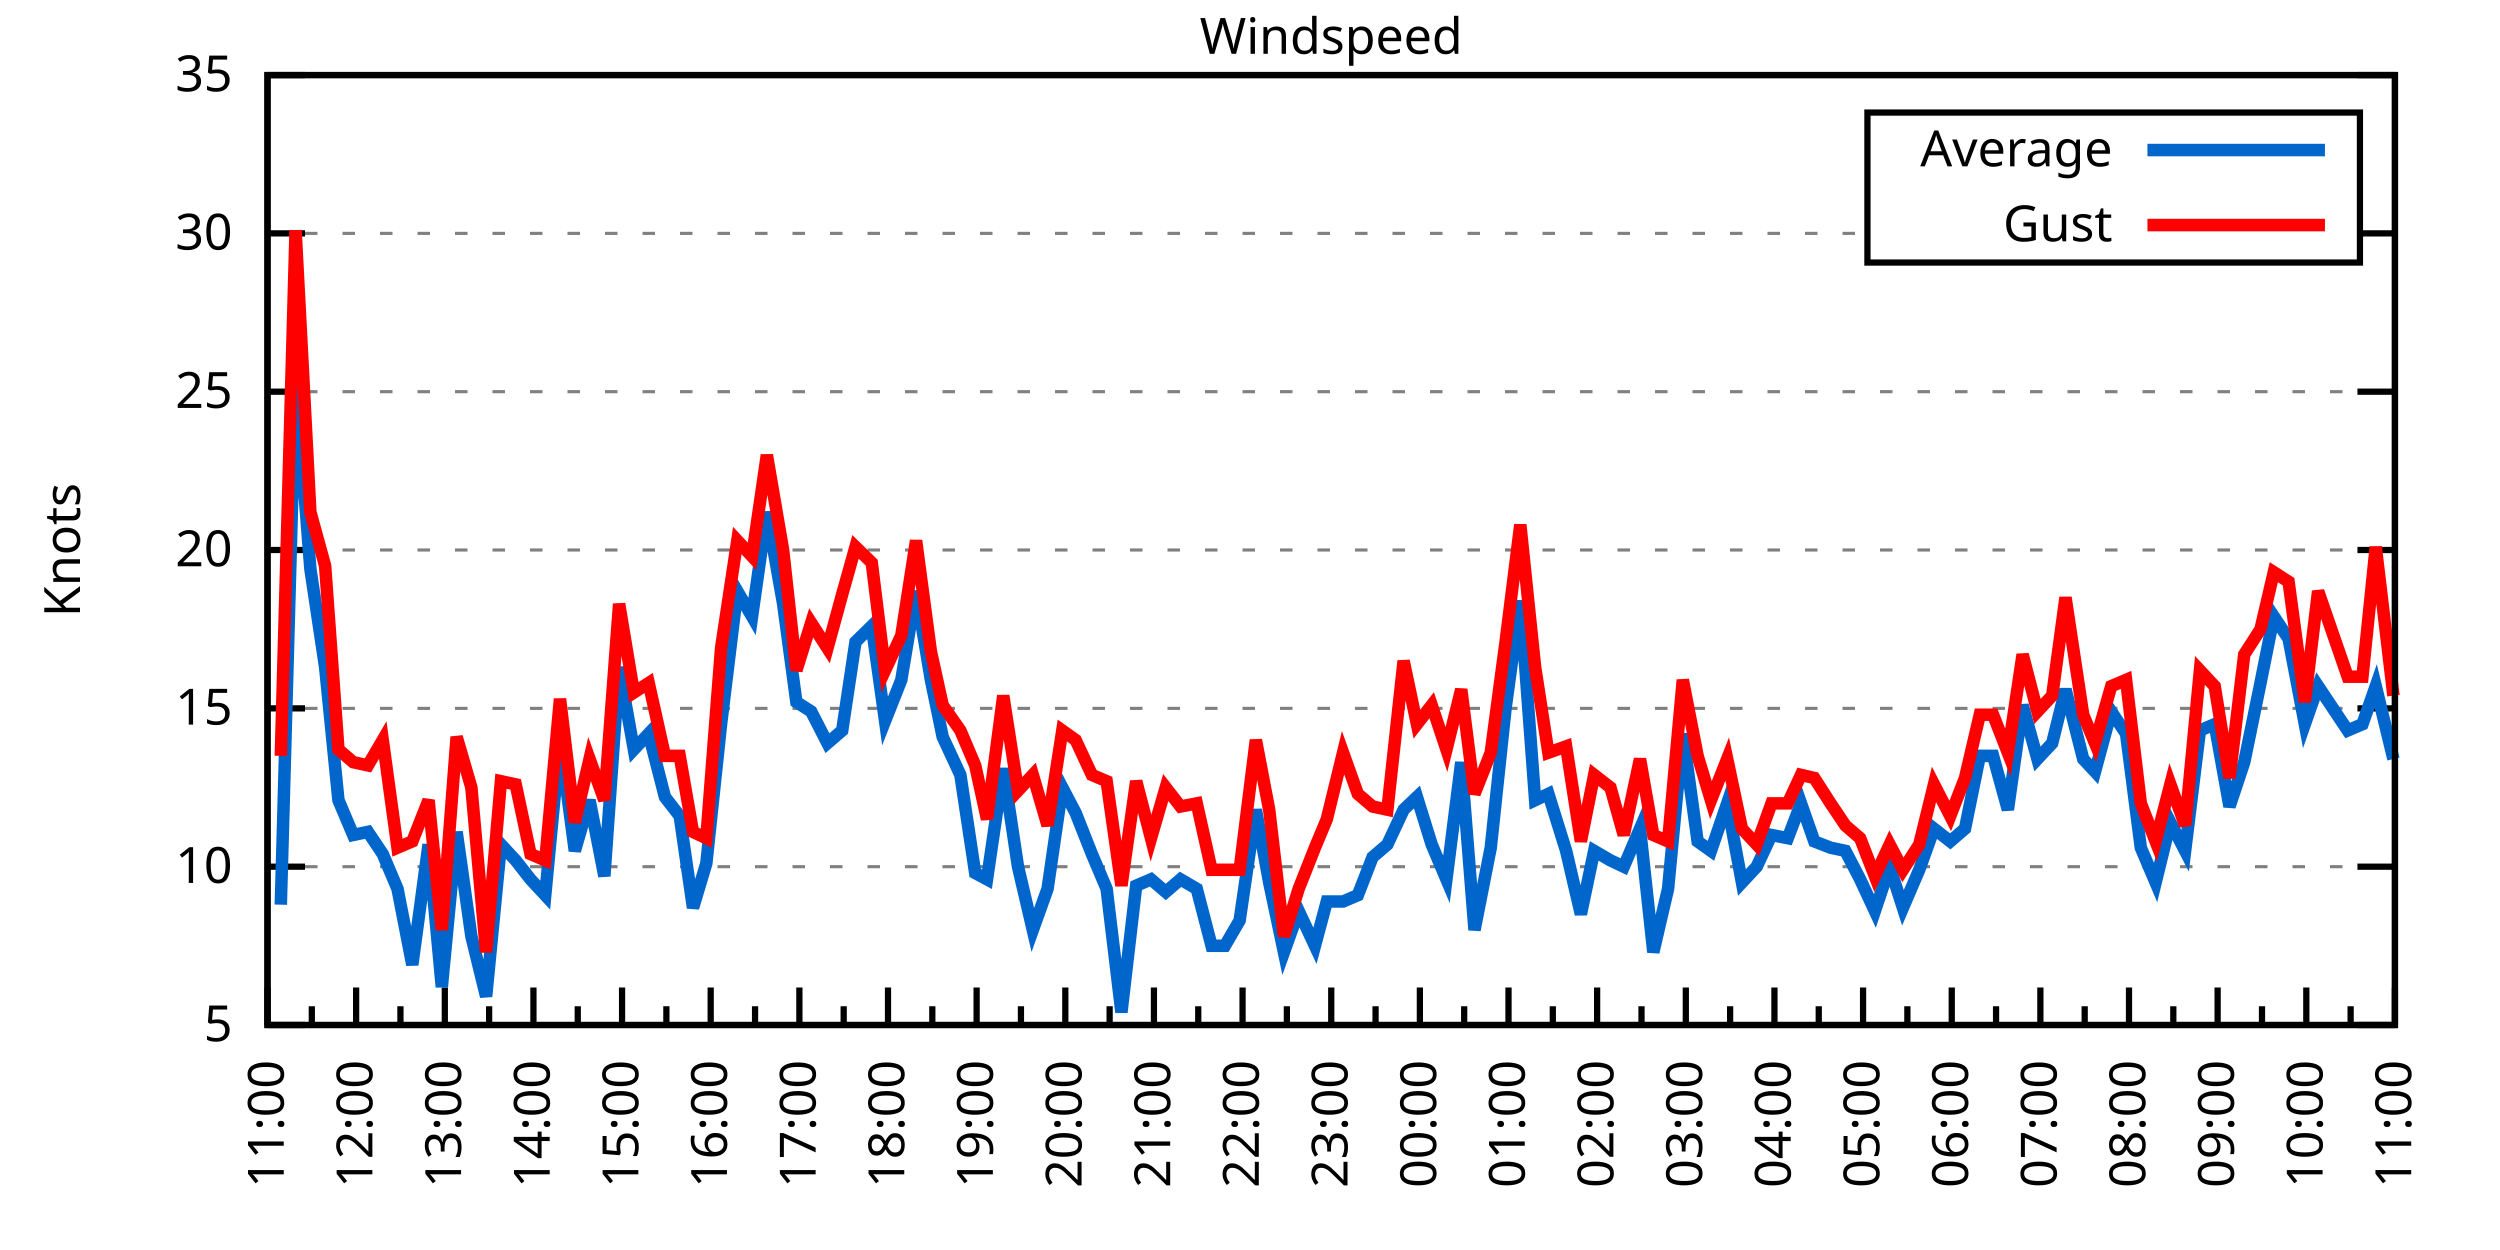
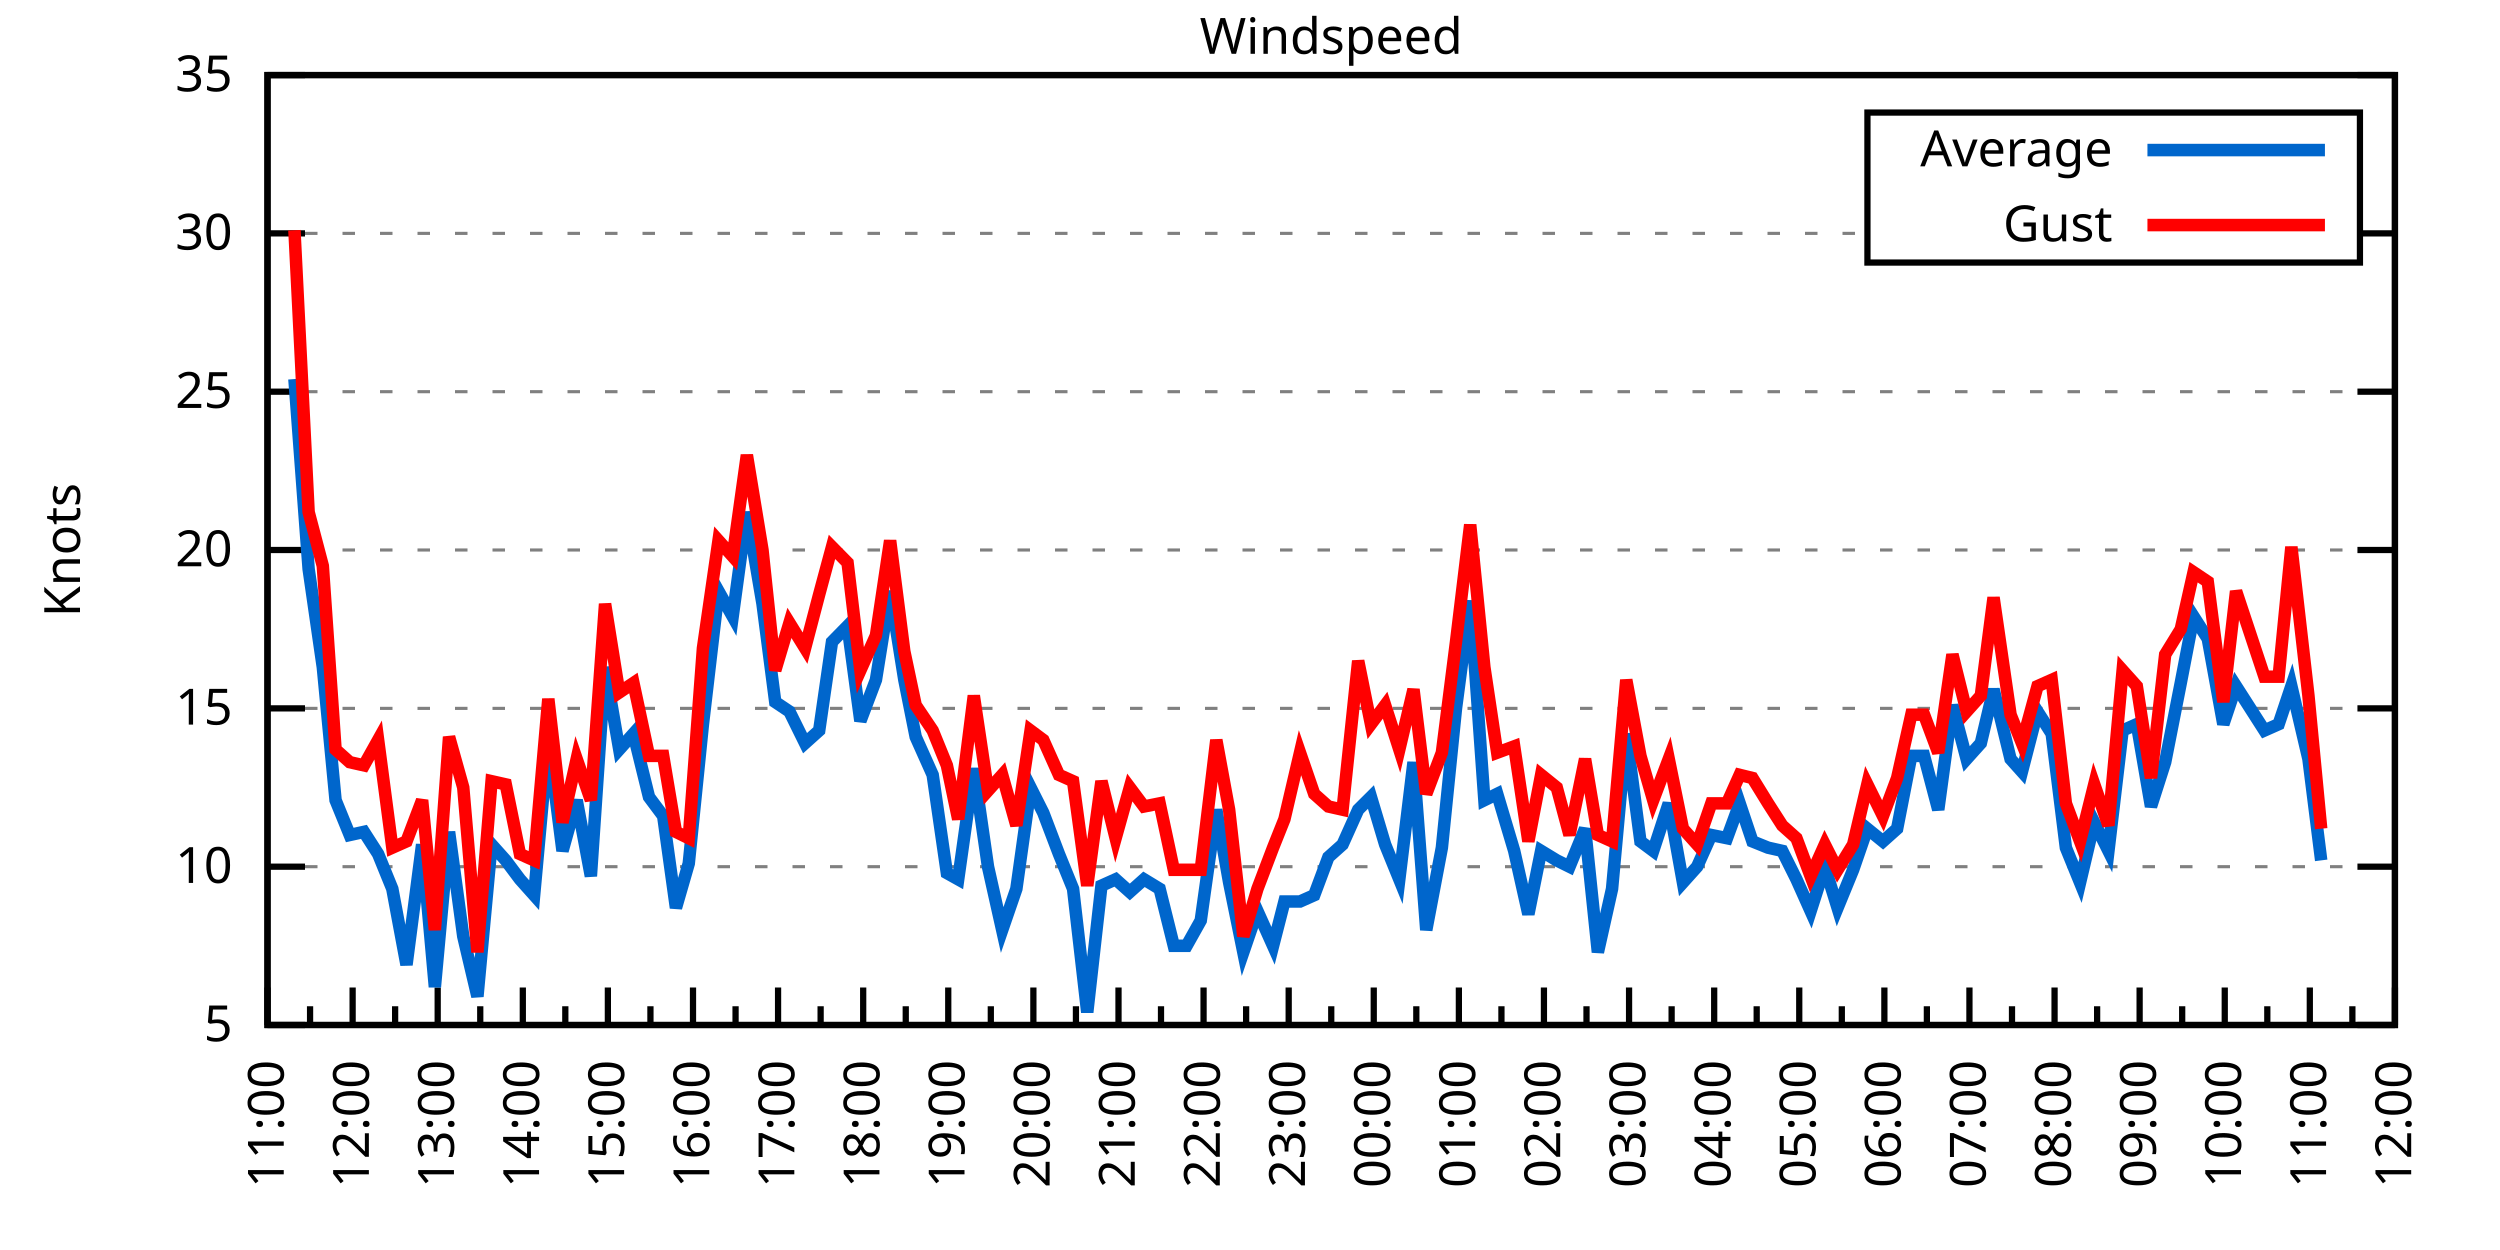
<svg xmlns="http://www.w3.org/2000/svg" xmlns:xlink="http://www.w3.org/1999/xlink" width="400" height="200" viewBox="0 0 400 200">
  <g id="gnuplot_canvas">
    <rect x="0" y="0" width="400" height="200" fill="none" />
    <defs>
      <circle id="gpDot" r="0.5" stroke-width="0.5" stroke="currentColor" />
      <path id="gpPt0" stroke-width="0.333" stroke="currentColor" d="M-1,0 h2 M0,-1 v2" />
      <path id="gpPt1" stroke-width="0.333" stroke="currentColor" d="M-1,-1 L1,1 M1,-1 L-1,1" />
      <path id="gpPt2" stroke-width="0.333" stroke="currentColor" d="M-1,0 L1,0 M0,-1 L0,1 M-1,-1 L1,1 M-1,1 L1,-1" />
      <rect id="gpPt3" stroke-width="0.333" stroke="currentColor" x="-1" y="-1" width="2" height="2" />
      <rect id="gpPt4" stroke-width="0.333" stroke="currentColor" fill="currentColor" x="-1" y="-1" width="2" height="2" />
      <circle id="gpPt5" stroke-width="0.333" stroke="currentColor" cx="0" cy="0" r="1" />
      <use xlink:href="#gpPt5" id="gpPt6" fill="currentColor" stroke="none" />
      <path id="gpPt7" stroke-width="0.333" stroke="currentColor" d="M0,-1.33 L-1.33,0.67 L1.33,0.67 z" />
      <use xlink:href="#gpPt7" id="gpPt8" fill="currentColor" stroke="none" />
      <use xlink:href="#gpPt7" id="gpPt9" stroke="currentColor" transform="rotate(180)" />
      <use xlink:href="#gpPt9" id="gpPt10" fill="currentColor" stroke="none" />
      <use xlink:href="#gpPt3" id="gpPt11" stroke="currentColor" transform="rotate(45)" />
      <use xlink:href="#gpPt11" id="gpPt12" fill="currentColor" stroke="none" />
      <path id="gpPt13" stroke-width="0.333" stroke="currentColor" d="M0,1.330 L1.265,0.411 L0.782,-1.067 L-0.782,-1.076 L-1.265,0.411 z" />
      <use xlink:href="#gpPt13" id="gpPt14" fill="currentColor" stroke="none" />
      <filter id="textbox" filterUnits="objectBoundingBox" x="0" y="0" height="1" width="1">
        <feFlood flood-color="white" flood-opacity="1" result="bgnd" />
        <feComposite in="SourceGraphic" in2="bgnd" operator="atop" />
      </filter>
      <filter id="greybox" filterUnits="objectBoundingBox" x="0" y="0" height="1" width="1">
        <feFlood flood-color="lightgrey" flood-opacity="1" result="grey" />
        <feComposite in="SourceGraphic" in2="grey" operator="atop" />
      </filter>
    </defs>
    <g fill="none" color="white" stroke="currentColor" stroke-width="1.00" stroke-linecap="butt" stroke-linejoin="miter">
</g>
    <g fill="none" color="black" stroke="currentColor" stroke-width="1.00" stroke-linecap="butt" stroke-linejoin="miter">
      <g stroke="none" shape-rendering="crispEdges">
        <polygon fill="rgb(255, 255, 255)" points="42.80,164.00 383.18,164.00 383.18,12.02 42.80,12.02 " />
      </g>
    </g>
    <g fill="none" color="black" stroke="currentColor" stroke-width="1.00" stroke-linecap="butt" stroke-linejoin="miter">
</g>
    <g fill="none" color="black" stroke="black" stroke-width="0.50" stroke-linecap="butt" stroke-linejoin="miter">
</g>
    <g fill="none" color="gray" stroke="currentColor" stroke-width="0.50" stroke-linecap="butt" stroke-linejoin="miter">
      <path stroke="gray" stroke-dasharray="2,4" class="gridline" d="M42.80,164.00 L383.19,164.00  " />
    </g>
    <g fill="none" color="gray" stroke="gray" stroke-width="1.00" stroke-linecap="butt" stroke-linejoin="miter">
</g>
    <g fill="none" color="black" stroke="currentColor" stroke-width="1.00" stroke-linecap="butt" stroke-linejoin="miter">
      <path stroke="black" d="M42.80,164.00 L48.80,164.00 M383.19,164.00 L377.19,164.00  " />
      <g transform="translate(37.20,166.60)" stroke="none" fill="black" font-family="Sans" font-size="8.00" text-anchor="end">
        <text>
          <tspan font-family="Sans"> 5</tspan>
        </text>
      </g>
    </g>
    <g fill="none" color="black" stroke="currentColor" stroke-width="1.00" stroke-linecap="butt" stroke-linejoin="miter">
</g>
    <g fill="none" color="black" stroke="black" stroke-width="0.50" stroke-linecap="butt" stroke-linejoin="miter">
</g>
    <g fill="none" color="gray" stroke="currentColor" stroke-width="0.50" stroke-linecap="butt" stroke-linejoin="miter">
      <path stroke="gray" stroke-dasharray="2,4" class="gridline" d="M42.80,138.67 L383.19,138.67  " />
    </g>
    <g fill="none" color="gray" stroke="gray" stroke-width="1.00" stroke-linecap="butt" stroke-linejoin="miter">
</g>
    <g fill="none" color="black" stroke="currentColor" stroke-width="1.00" stroke-linecap="butt" stroke-linejoin="miter">
      <path stroke="black" d="M42.80,138.67 L48.80,138.67 M383.19,138.67 L377.19,138.67  " />
      <g transform="translate(37.20,141.27)" stroke="none" fill="black" font-family="Sans" font-size="8.00" text-anchor="end">
        <text>
          <tspan font-family="Sans"> 10</tspan>
        </text>
      </g>
    </g>
    <g fill="none" color="black" stroke="currentColor" stroke-width="1.00" stroke-linecap="butt" stroke-linejoin="miter">
</g>
    <g fill="none" color="black" stroke="black" stroke-width="0.50" stroke-linecap="butt" stroke-linejoin="miter">
</g>
    <g fill="none" color="gray" stroke="currentColor" stroke-width="0.50" stroke-linecap="butt" stroke-linejoin="miter">
      <path stroke="gray" stroke-dasharray="2,4" class="gridline" d="M42.80,113.34 L383.19,113.34  " />
    </g>
    <g fill="none" color="gray" stroke="gray" stroke-width="1.00" stroke-linecap="butt" stroke-linejoin="miter">
</g>
    <g fill="none" color="black" stroke="currentColor" stroke-width="1.00" stroke-linecap="butt" stroke-linejoin="miter">
      <path stroke="black" d="M42.80,113.34 L48.80,113.34 M383.19,113.34 L377.19,113.34  " />
      <g transform="translate(37.20,115.94)" stroke="none" fill="black" font-family="Sans" font-size="8.00" text-anchor="end">
        <text>
          <tspan font-family="Sans"> 15</tspan>
        </text>
      </g>
    </g>
    <g fill="none" color="black" stroke="currentColor" stroke-width="1.00" stroke-linecap="butt" stroke-linejoin="miter">
</g>
    <g fill="none" color="black" stroke="black" stroke-width="0.50" stroke-linecap="butt" stroke-linejoin="miter">
</g>
    <g fill="none" color="gray" stroke="currentColor" stroke-width="0.50" stroke-linecap="butt" stroke-linejoin="miter">
      <path stroke="gray" stroke-dasharray="2,4" class="gridline" d="M42.80,88.00 L383.19,88.00  " />
    </g>
    <g fill="none" color="gray" stroke="gray" stroke-width="1.00" stroke-linecap="butt" stroke-linejoin="miter">
</g>
    <g fill="none" color="black" stroke="currentColor" stroke-width="1.00" stroke-linecap="butt" stroke-linejoin="miter">
      <path stroke="black" d="M42.80,88.00 L48.80,88.00 M383.19,88.00 L377.19,88.00  " />
      <g transform="translate(37.20,90.60)" stroke="none" fill="black" font-family="Sans" font-size="8.00" text-anchor="end">
        <text>
          <tspan font-family="Sans"> 20</tspan>
        </text>
      </g>
    </g>
    <g fill="none" color="black" stroke="currentColor" stroke-width="1.00" stroke-linecap="butt" stroke-linejoin="miter">
</g>
    <g fill="none" color="black" stroke="black" stroke-width="0.50" stroke-linecap="butt" stroke-linejoin="miter">
</g>
    <g fill="none" color="gray" stroke="currentColor" stroke-width="0.50" stroke-linecap="butt" stroke-linejoin="miter">
      <path stroke="gray" stroke-dasharray="2,4" class="gridline" d="M42.80,62.67 L383.19,62.67  " />
    </g>
    <g fill="none" color="gray" stroke="gray" stroke-width="1.00" stroke-linecap="butt" stroke-linejoin="miter">
</g>
    <g fill="none" color="black" stroke="currentColor" stroke-width="1.00" stroke-linecap="butt" stroke-linejoin="miter">
      <path stroke="black" d="M42.80,62.67 L48.80,62.67 M383.19,62.67 L377.19,62.67  " />
      <g transform="translate(37.20,65.27)" stroke="none" fill="black" font-family="Sans" font-size="8.00" text-anchor="end">
        <text>
          <tspan font-family="Sans"> 25</tspan>
        </text>
      </g>
    </g>
    <g fill="none" color="black" stroke="currentColor" stroke-width="1.00" stroke-linecap="butt" stroke-linejoin="miter">
</g>
    <g fill="none" color="black" stroke="black" stroke-width="0.50" stroke-linecap="butt" stroke-linejoin="miter">
</g>
    <g fill="none" color="gray" stroke="currentColor" stroke-width="0.50" stroke-linecap="butt" stroke-linejoin="miter">
      <path stroke="gray" stroke-dasharray="2,4" class="gridline" d="M42.80,37.34 L298.79,37.34 M377.59,37.34 L383.19,37.34  " />
    </g>
    <g fill="none" color="gray" stroke="gray" stroke-width="1.00" stroke-linecap="butt" stroke-linejoin="miter">
</g>
    <g fill="none" color="black" stroke="currentColor" stroke-width="1.00" stroke-linecap="butt" stroke-linejoin="miter">
      <path stroke="black" d="M42.80,37.34 L48.80,37.34 M383.19,37.34 L377.19,37.34  " />
      <g transform="translate(37.20,39.94)" stroke="none" fill="black" font-family="Sans" font-size="8.00" text-anchor="end">
        <text>
          <tspan font-family="Sans"> 30</tspan>
        </text>
      </g>
    </g>
    <g fill="none" color="black" stroke="currentColor" stroke-width="1.00" stroke-linecap="butt" stroke-linejoin="miter">
</g>
    <g fill="none" color="black" stroke="black" stroke-width="0.50" stroke-linecap="butt" stroke-linejoin="miter">
</g>
    <g fill="none" color="gray" stroke="currentColor" stroke-width="0.50" stroke-linecap="butt" stroke-linejoin="miter">
      <path stroke="gray" stroke-dasharray="2,4" class="gridline" d="M42.80,12.01 L383.19,12.01  " />
    </g>
    <g fill="none" color="gray" stroke="gray" stroke-width="1.00" stroke-linecap="butt" stroke-linejoin="miter">
</g>
    <g fill="none" color="black" stroke="currentColor" stroke-width="1.00" stroke-linecap="butt" stroke-linejoin="miter">
      <path stroke="black" d="M42.80,12.01 L48.80,12.01 M383.19,12.01 L377.19,12.01  " />
      <g transform="translate(37.20,14.61)" stroke="none" fill="black" font-family="Sans" font-size="8.00" text-anchor="end">
        <text>
          <tspan font-family="Sans"> 35</tspan>
        </text>
      </g>
    </g>
    <g fill="none" color="black" stroke="currentColor" stroke-width="1.00" stroke-linecap="butt" stroke-linejoin="miter">
      <path stroke="black" d="M42.80,164.00 L42.80,158.00  " />
      <g transform="translate(45.40,169.60) rotate(270)" stroke="none" fill="black" font-family="Sans" font-size="8.00" text-anchor="end">
        <text>
          <tspan font-family="Sans">11:00</tspan>
        </text>
      </g>
    </g>
    <g fill="none" color="black" stroke="currentColor" stroke-width="1.00" stroke-linecap="butt" stroke-linejoin="miter">
-       <path stroke="black" d="M49.89,164.00 L49.89,161.00 M56.98,164.00 L56.98,158.00  " />
-       <g transform="translate(59.58,169.60) rotate(270)" stroke="none" fill="black" font-family="Sans" font-size="8.00" text-anchor="end">
+       <path stroke="black" d="M49.61,164.00 L49.61,161.00 M56.42,164.00 L56.42,158.00  " />
+       <g transform="translate(59.02,169.60) rotate(270)" stroke="none" fill="black" font-family="Sans" font-size="8.00" text-anchor="end">
        <text>
          <tspan font-family="Sans">12:00</tspan>
        </text>
      </g>
    </g>
    <g fill="none" color="black" stroke="currentColor" stroke-width="1.00" stroke-linecap="butt" stroke-linejoin="miter">
-       <path stroke="black" d="M64.07,164.00 L64.07,161.00 M71.17,164.00 L71.17,158.00  " />
-       <g transform="translate(73.77,169.60) rotate(270)" stroke="none" fill="black" font-family="Sans" font-size="8.00" text-anchor="end">
+       <path stroke="black" d="M63.22,164.00 L63.22,161.00 M70.03,164.00 L70.03,158.00  " />
+       <g transform="translate(72.63,169.60) rotate(270)" stroke="none" fill="black" font-family="Sans" font-size="8.00" text-anchor="end">
        <text>
          <tspan font-family="Sans">13:00</tspan>
        </text>
      </g>
    </g>
    <g fill="none" color="black" stroke="currentColor" stroke-width="1.00" stroke-linecap="butt" stroke-linejoin="miter">
-       <path stroke="black" d="M78.26,164.00 L78.26,161.00 M85.35,164.00 L85.35,158.00  " />
-       <g transform="translate(87.95,169.60) rotate(270)" stroke="none" fill="black" font-family="Sans" font-size="8.00" text-anchor="end">
+       <path stroke="black" d="M76.84,164.00 L76.84,161.00 M83.65,164.00 L83.65,158.00  " />
+       <g transform="translate(86.25,169.60) rotate(270)" stroke="none" fill="black" font-family="Sans" font-size="8.00" text-anchor="end">
        <text>
          <tspan font-family="Sans">14:00</tspan>
        </text>
      </g>
    </g>
    <g fill="none" color="black" stroke="currentColor" stroke-width="1.00" stroke-linecap="butt" stroke-linejoin="miter">
-       <path stroke="black" d="M92.44,164.00 L92.44,161.00 M99.53,164.00 L99.53,158.00  " />
-       <g transform="translate(102.13,169.60) rotate(270)" stroke="none" fill="black" font-family="Sans" font-size="8.00" text-anchor="end">
+       <path stroke="black" d="M90.45,164.00 L90.45,161.00 M97.26,164.00 L97.26,158.00  " />
+       <g transform="translate(99.86,169.60) rotate(270)" stroke="none" fill="black" font-family="Sans" font-size="8.00" text-anchor="end">
        <text>
          <tspan font-family="Sans">15:00</tspan>
        </text>
      </g>
    </g>
    <g fill="none" color="black" stroke="currentColor" stroke-width="1.00" stroke-linecap="butt" stroke-linejoin="miter">
-       <path stroke="black" d="M106.62,164.00 L106.62,161.00 M113.71,164.00 L113.71,158.00  " />
-       <g transform="translate(116.31,169.60) rotate(270)" stroke="none" fill="black" font-family="Sans" font-size="8.00" text-anchor="end">
+       <path stroke="black" d="M104.07,164.00 L104.07,161.00 M110.88,164.00 L110.88,158.00  " />
+       <g transform="translate(113.48,169.60) rotate(270)" stroke="none" fill="black" font-family="Sans" font-size="8.00" text-anchor="end">
        <text>
          <tspan font-family="Sans">16:00</tspan>
        </text>
      </g>
    </g>
    <g fill="none" color="black" stroke="currentColor" stroke-width="1.00" stroke-linecap="butt" stroke-linejoin="miter">
-       <path stroke="black" d="M120.81,164.00 L120.81,161.00 M127.90,164.00 L127.90,158.00  " />
-       <g transform="translate(130.50,169.60) rotate(270)" stroke="none" fill="black" font-family="Sans" font-size="8.00" text-anchor="end">
+       <path stroke="black" d="M117.69,164.00 L117.69,161.00 M124.49,164.00 L124.49,158.00  " />
+       <g transform="translate(127.09,169.60) rotate(270)" stroke="none" fill="black" font-family="Sans" font-size="8.00" text-anchor="end">
        <text>
          <tspan font-family="Sans">17:00</tspan>
        </text>
      </g>
    </g>
    <g fill="none" color="black" stroke="currentColor" stroke-width="1.00" stroke-linecap="butt" stroke-linejoin="miter">
-       <path stroke="black" d="M134.99,164.00 L134.99,161.00 M142.08,164.00 L142.08,158.00  " />
-       <g transform="translate(144.68,169.60) rotate(270)" stroke="none" fill="black" font-family="Sans" font-size="8.00" text-anchor="end">
+       <path stroke="black" d="M131.30,164.00 L131.30,161.00 M138.11,164.00 L138.11,158.00  " />
+       <g transform="translate(140.71,169.60) rotate(270)" stroke="none" fill="black" font-family="Sans" font-size="8.00" text-anchor="end">
        <text>
          <tspan font-family="Sans">18:00</tspan>
        </text>
      </g>
    </g>
    <g fill="none" color="black" stroke="currentColor" stroke-width="1.00" stroke-linecap="butt" stroke-linejoin="miter">
-       <path stroke="black" d="M149.17,164.00 L149.17,161.00 M156.26,164.00 L156.26,158.00  " />
-       <g transform="translate(158.86,169.60) rotate(270)" stroke="none" fill="black" font-family="Sans" font-size="8.00" text-anchor="end">
+       <path stroke="black" d="M144.92,164.00 L144.92,161.00 M151.72,164.00 L151.72,158.00  " />
+       <g transform="translate(154.32,169.60) rotate(270)" stroke="none" fill="black" font-family="Sans" font-size="8.00" text-anchor="end">
        <text>
          <tspan font-family="Sans">19:00</tspan>
        </text>
      </g>
    </g>
    <g fill="none" color="black" stroke="currentColor" stroke-width="1.00" stroke-linecap="butt" stroke-linejoin="miter">
-       <path stroke="black" d="M163.35,164.00 L163.35,161.00 M170.45,164.00 L170.45,158.00  " />
-       <g transform="translate(173.05,169.60) rotate(270)" stroke="none" fill="black" font-family="Sans" font-size="8.00" text-anchor="end">
+       <path stroke="black" d="M158.53,164.00 L158.53,161.00 M165.34,164.00 L165.34,158.00  " />
+       <g transform="translate(167.94,169.60) rotate(270)" stroke="none" fill="black" font-family="Sans" font-size="8.00" text-anchor="end">
        <text>
          <tspan font-family="Sans">20:00</tspan>
        </text>
      </g>
    </g>
    <g fill="none" color="black" stroke="currentColor" stroke-width="1.00" stroke-linecap="butt" stroke-linejoin="miter">
-       <path stroke="black" d="M177.54,164.00 L177.54,161.00 M184.63,164.00 L184.63,158.00  " />
-       <g transform="translate(187.23,169.60) rotate(270)" stroke="none" fill="black" font-family="Sans" font-size="8.00" text-anchor="end">
+       <path stroke="black" d="M172.15,164.00 L172.15,161.00 M178.96,164.00 L178.96,158.00  " />
+       <g transform="translate(181.56,169.60) rotate(270)" stroke="none" fill="black" font-family="Sans" font-size="8.00" text-anchor="end">
        <text>
          <tspan font-family="Sans">21:00</tspan>
        </text>
      </g>
    </g>
    <g fill="none" color="black" stroke="currentColor" stroke-width="1.00" stroke-linecap="butt" stroke-linejoin="miter">
-       <path stroke="black" d="M191.72,164.00 L191.72,161.00 M198.81,164.00 L198.81,158.00  " />
-       <g transform="translate(201.41,169.60) rotate(270)" stroke="none" fill="black" font-family="Sans" font-size="8.00" text-anchor="end">
+       <path stroke="black" d="M185.76,164.00 L185.76,161.00 M192.57,164.00 L192.57,158.00  " />
+       <g transform="translate(195.17,169.60) rotate(270)" stroke="none" fill="black" font-family="Sans" font-size="8.00" text-anchor="end">
        <text>
          <tspan font-family="Sans">22:00</tspan>
        </text>
      </g>
    </g>
    <g fill="none" color="black" stroke="currentColor" stroke-width="1.00" stroke-linecap="butt" stroke-linejoin="miter">
-       <path stroke="black" d="M205.90,164.00 L205.90,161.00 M213.00,164.00 L213.00,158.00  " />
-       <g transform="translate(215.60,169.60) rotate(270)" stroke="none" fill="black" font-family="Sans" font-size="8.00" text-anchor="end">
+       <path stroke="black" d="M199.38,164.00 L199.38,161.00 M206.19,164.00 L206.19,158.00  " />
+       <g transform="translate(208.79,169.60) rotate(270)" stroke="none" fill="black" font-family="Sans" font-size="8.00" text-anchor="end">
        <text>
          <tspan font-family="Sans">23:00</tspan>
        </text>
      </g>
    </g>
    <g fill="none" color="black" stroke="currentColor" stroke-width="1.00" stroke-linecap="butt" stroke-linejoin="miter">
-       <path stroke="black" d="M220.09,164.00 L220.09,161.00 M227.18,164.00 L227.18,158.00  " />
-       <g transform="translate(229.78,169.60) rotate(270)" stroke="none" fill="black" font-family="Sans" font-size="8.00" text-anchor="end">
+       <path stroke="black" d="M213.00,164.00 L213.00,161.00 M219.80,164.00 L219.80,158.00  " />
+       <g transform="translate(222.40,169.60) rotate(270)" stroke="none" fill="black" font-family="Sans" font-size="8.00" text-anchor="end">
        <text>
          <tspan font-family="Sans">00:00</tspan>
        </text>
      </g>
    </g>
    <g fill="none" color="black" stroke="currentColor" stroke-width="1.00" stroke-linecap="butt" stroke-linejoin="miter">
-       <path stroke="black" d="M234.27,164.00 L234.27,161.00 M241.36,164.00 L241.36,158.00  " />
-       <g transform="translate(243.96,169.60) rotate(270)" stroke="none" fill="black" font-family="Sans" font-size="8.00" text-anchor="end">
+       <path stroke="black" d="M226.61,164.00 L226.61,161.00 M233.42,164.00 L233.42,158.00  " />
+       <g transform="translate(236.02,169.60) rotate(270)" stroke="none" fill="black" font-family="Sans" font-size="8.00" text-anchor="end">
        <text>
          <tspan font-family="Sans">01:00</tspan>
        </text>
      </g>
    </g>
    <g fill="none" color="black" stroke="currentColor" stroke-width="1.00" stroke-linecap="butt" stroke-linejoin="miter">
-       <path stroke="black" d="M248.45,164.00 L248.45,161.00 M255.54,164.00 L255.54,158.00  " />
-       <g transform="translate(258.14,169.60) rotate(270)" stroke="none" fill="black" font-family="Sans" font-size="8.00" text-anchor="end">
+       <path stroke="black" d="M240.23,164.00 L240.23,161.00 M247.03,164.00 L247.03,158.00  " />
+       <g transform="translate(249.63,169.60) rotate(270)" stroke="none" fill="black" font-family="Sans" font-size="8.00" text-anchor="end">
        <text>
          <tspan font-family="Sans">02:00</tspan>
        </text>
      </g>
    </g>
    <g fill="none" color="black" stroke="currentColor" stroke-width="1.00" stroke-linecap="butt" stroke-linejoin="miter">
-       <path stroke="black" d="M262.64,164.00 L262.64,161.00 M269.73,164.00 L269.73,158.00  " />
-       <g transform="translate(272.33,169.60) rotate(270)" stroke="none" fill="black" font-family="Sans" font-size="8.00" text-anchor="end">
+       <path stroke="black" d="M253.84,164.00 L253.84,161.00 M260.65,164.00 L260.65,158.00  " />
+       <g transform="translate(263.25,169.60) rotate(270)" stroke="none" fill="black" font-family="Sans" font-size="8.00" text-anchor="end">
        <text>
          <tspan font-family="Sans">03:00</tspan>
        </text>
      </g>
    </g>
    <g fill="none" color="black" stroke="currentColor" stroke-width="1.00" stroke-linecap="butt" stroke-linejoin="miter">
-       <path stroke="black" d="M276.82,164.00 L276.82,161.00 M283.91,164.00 L283.91,158.00  " />
-       <g transform="translate(286.51,169.60) rotate(270)" stroke="none" fill="black" font-family="Sans" font-size="8.00" text-anchor="end">
+       <path stroke="black" d="M267.46,164.00 L267.46,161.00 M274.27,164.00 L274.27,158.00  " />
+       <g transform="translate(276.87,169.60) rotate(270)" stroke="none" fill="black" font-family="Sans" font-size="8.00" text-anchor="end">
        <text>
          <tspan font-family="Sans">04:00</tspan>
        </text>
      </g>
    </g>
    <g fill="none" color="black" stroke="currentColor" stroke-width="1.00" stroke-linecap="butt" stroke-linejoin="miter">
-       <path stroke="black" d="M291.00,164.00 L291.00,161.00 M298.09,164.00 L298.09,158.00  " />
-       <g transform="translate(300.69,169.60) rotate(270)" stroke="none" fill="black" font-family="Sans" font-size="8.00" text-anchor="end">
+       <path stroke="black" d="M281.07,164.00 L281.07,161.00 M287.88,164.00 L287.88,158.00  " />
+       <g transform="translate(290.48,169.60) rotate(270)" stroke="none" fill="black" font-family="Sans" font-size="8.00" text-anchor="end">
        <text>
          <tspan font-family="Sans">05:00</tspan>
        </text>
      </g>
    </g>
    <g fill="none" color="black" stroke="currentColor" stroke-width="1.00" stroke-linecap="butt" stroke-linejoin="miter">
-       <path stroke="black" d="M305.18,164.00 L305.18,161.00 M312.28,164.00 L312.28,158.00  " />
-       <g transform="translate(314.88,169.60) rotate(270)" stroke="none" fill="black" font-family="Sans" font-size="8.00" text-anchor="end">
+       <path stroke="black" d="M294.69,164.00 L294.69,161.00 M301.50,164.00 L301.50,158.00  " />
+       <g transform="translate(304.10,169.60) rotate(270)" stroke="none" fill="black" font-family="Sans" font-size="8.00" text-anchor="end">
        <text>
          <tspan font-family="Sans">06:00</tspan>
        </text>
      </g>
    </g>
    <g fill="none" color="black" stroke="currentColor" stroke-width="1.00" stroke-linecap="butt" stroke-linejoin="miter">
-       <path stroke="black" d="M319.37,164.00 L319.37,161.00 M326.46,164.00 L326.46,158.00  " />
-       <g transform="translate(329.06,169.60) rotate(270)" stroke="none" fill="black" font-family="Sans" font-size="8.00" text-anchor="end">
+       <path stroke="black" d="M308.30,164.00 L308.30,161.00 M315.11,164.00 L315.11,158.00  " />
+       <g transform="translate(317.71,169.60) rotate(270)" stroke="none" fill="black" font-family="Sans" font-size="8.00" text-anchor="end">
        <text>
          <tspan font-family="Sans">07:00</tspan>
        </text>
      </g>
    </g>
    <g fill="none" color="black" stroke="currentColor" stroke-width="1.00" stroke-linecap="butt" stroke-linejoin="miter">
-       <path stroke="black" d="M333.55,164.00 L333.55,161.00 M340.64,164.00 L340.64,158.00  " />
-       <g transform="translate(343.24,169.60) rotate(270)" stroke="none" fill="black" font-family="Sans" font-size="8.00" text-anchor="end">
+       <path stroke="black" d="M321.92,164.00 L321.92,161.00 M328.73,164.00 L328.73,158.00  " />
+       <g transform="translate(331.33,169.60) rotate(270)" stroke="none" fill="black" font-family="Sans" font-size="8.00" text-anchor="end">
        <text>
          <tspan font-family="Sans">08:00</tspan>
        </text>
      </g>
    </g>
    <g fill="none" color="black" stroke="currentColor" stroke-width="1.00" stroke-linecap="butt" stroke-linejoin="miter">
-       <path stroke="black" d="M347.73,164.00 L347.73,161.00 M354.82,164.00 L354.82,158.00  " />
-       <g transform="translate(357.42,169.60) rotate(270)" stroke="none" fill="black" font-family="Sans" font-size="8.00" text-anchor="end">
+       <path stroke="black" d="M335.54,164.00 L335.54,161.00 M342.34,164.00 L342.34,158.00  " />
+       <g transform="translate(344.94,169.60) rotate(270)" stroke="none" fill="black" font-family="Sans" font-size="8.00" text-anchor="end">
        <text>
          <tspan font-family="Sans">09:00</tspan>
        </text>
      </g>
    </g>
    <g fill="none" color="black" stroke="currentColor" stroke-width="1.00" stroke-linecap="butt" stroke-linejoin="miter">
-       <path stroke="black" d="M361.92,164.00 L361.92,161.00 M369.01,164.00 L369.01,158.00  " />
-       <g transform="translate(371.61,169.60) rotate(270)" stroke="none" fill="black" font-family="Sans" font-size="8.00" text-anchor="end">
+       <path stroke="black" d="M349.15,164.00 L349.15,161.00 M355.96,164.00 L355.96,158.00  " />
+       <g transform="translate(358.56,169.60) rotate(270)" stroke="none" fill="black" font-family="Sans" font-size="8.00" text-anchor="end">
        <text>
          <tspan font-family="Sans">10:00</tspan>
        </text>
      </g>
    </g>
    <g fill="none" color="black" stroke="currentColor" stroke-width="1.00" stroke-linecap="butt" stroke-linejoin="miter">
-       <path stroke="black" d="M376.10,164.00 L376.10,161.00 M383.19,164.00 L383.19,158.00  " />
+       <path stroke="black" d="M362.77,164.00 L362.77,161.00 M369.57,164.00 L369.57,158.00  " />
+       <g transform="translate(372.17,169.60) rotate(270)" stroke="none" fill="black" font-family="Sans" font-size="8.00" text-anchor="end">
+         <text>
+           <tspan font-family="Sans">11:00</tspan>
+         </text>
+       </g>
+     </g>
+     <g fill="none" color="black" stroke="currentColor" stroke-width="1.00" stroke-linecap="butt" stroke-linejoin="miter">
+       <path stroke="black" d="M376.38,164.00 L376.38,161.00 M383.19,164.00 L383.19,158.00  " />
      <g transform="translate(385.79,169.60) rotate(270)" stroke="none" fill="black" font-family="Sans" font-size="8.00" text-anchor="end">
        <text>
-           <tspan font-family="Sans">11:00</tspan>
+           <tspan font-family="Sans">12:00</tspan>
        </text>
      </g>
    </g>
    <g fill="none" color="black" stroke="currentColor" stroke-width="1.00" stroke-linecap="butt" stroke-linejoin="miter">
</g>
    <g fill="none" color="black" stroke="currentColor" stroke-width="1.00" stroke-linecap="butt" stroke-linejoin="miter">
      <path stroke="black" d="M42.80,12.01 L42.80,164.00 L383.19,164.00 L383.19,12.01 L42.80,12.01 Z  " />
    </g>
    <g fill="none" color="black" stroke="currentColor" stroke-width="1.00" stroke-linecap="butt" stroke-linejoin="miter">
      <g transform="translate(12.80,88.01) rotate(270)" stroke="none" fill="black" font-family="Sans" font-size="8.00" text-anchor="middle">
        <text>
          <tspan font-family="Sans">Knots</tspan>
        </text>
      </g>
    </g>
    <g fill="none" color="black" stroke="currentColor" stroke-width="1.00" stroke-linecap="butt" stroke-linejoin="miter">
</g>
    <g fill="none" color="black" stroke="currentColor" stroke-width="1.00" stroke-linecap="butt" stroke-linejoin="miter">
      <path stroke="black" d="M298.79,42.01 L298.79,18.01 L377.59,18.01 L377.59,42.01 L298.79,42.01 Z  " />
    </g>
    <g id="Windspeed_plot_1">
      <g fill="none" color="white" stroke="black" stroke-width="2.00" stroke-linecap="butt" stroke-linejoin="miter">
</g>
      <g fill="none" color="black" stroke="currentColor" stroke-width="2.00" stroke-linecap="butt" stroke-linejoin="miter">
        <g transform="translate(337.99,26.61)" stroke="none" fill="black" font-family="Sans" font-size="8.00" text-anchor="end">
          <text>
            <tspan font-family="Sans">Average</tspan>
          </text>
        </g>
      </g>
      <g fill="none" color="black" stroke="currentColor" stroke-width="2.00" stroke-linecap="butt" stroke-linejoin="miter">
-         <path stroke="rgb(  0, 102, 204)" d="M343.59,24.01 L371.99,24.01 M44.93,144.75 L47.29,60.65 L49.66,91.04 L52.02,106.75 L54.15,128.03 L56.51,133.60   L58.87,133.10 L61.24,136.64 L63.60,142.21 L65.97,154.37 L68.57,135.12 L70.69,157.92 L73.06,133.10 L75.42,149.81   L77.78,159.44 L80.15,135.12 L82.51,137.66 L84.88,140.69 L87.24,143.23 L89.60,118.40 L91.97,136.14 L94.33,128.03   L96.70,140.19 L99.06,106.75 L101.42,119.92 L103.79,117.39 L106.39,127.52 L108.75,130.56 L110.88,145.25 L113.01,138.16   L115.37,115.87 L117.97,94.59 L120.33,98.64 L122.70,81.93 L125.30,96.62 L127.42,112.32 L129.79,113.84 L132.39,118.91   L134.75,116.88 L136.88,102.70 L139.48,100.16 L141.61,115.36 L144.21,108.78 L146.57,94.59 L148.94,108.78 L150.83,117.90   L153.66,123.98 L156.03,139.68 L157.92,140.69 L160.52,122.96 L162.88,138.67 L165.25,148.80 L167.61,142.21 L169.97,126.00   L172.10,130.06 L174.70,136.64 L177.06,142.21 L179.43,161.97 L181.79,141.71 L184.16,140.69 L186.52,142.72 L188.88,140.69   L191.48,142.21 L193.85,151.33 L195.98,151.33 L198.34,147.28 L200.94,129.55 L203.07,141.20 L205.43,152.35 L207.79,145.76   L210.39,151.33 L212.29,144.24 L214.89,144.24 L217.25,143.23 L219.61,137.15 L221.98,135.12 L224.58,129.55 L226.71,127.52   L229.07,135.12 L231.43,140.69 L233.80,121.95 L235.92,148.80 L238.52,135.63 L240.89,113.34 L243.25,96.11 L245.62,128.03   L247.74,127.02 L250.58,136.14 L252.94,146.27 L255.07,136.14 L257.67,137.66 L259.80,138.67 L262.40,132.59 L264.53,152.35   L266.89,142.21 L269.25,117.39 L271.62,134.62 L273.75,136.14 L276.35,128.54 L278.71,141.20 L281.07,138.67 L283.44,133.60   L286.04,134.11 L288.16,128.54 L290.29,134.62 L292.89,135.63 L295.26,136.14 L297.62,140.69 L299.98,145.76 L302.35,138.67   L304.47,145.25 L307.08,139.17 L309.44,132.59 L312.04,134.62 L314.40,132.59 L316.77,120.94 L318.89,120.94 L321.26,129.55   L323.62,112.83 L325.99,121.44 L328.35,118.91 L330.48,110.30 L333.31,121.44 L335.20,123.47 L337.80,113.84 L340.17,117.39   L342.53,135.63 L344.90,141.20 L347.26,131.58 L349.62,136.14 L351.99,116.88 L354.35,115.87 L356.72,129.04 L359.08,121.95   L361.68,109.28 L363.81,98.64 L366.17,102.19 L368.77,115.87 L370.90,109.79 L375.63,116.88 L377.99,115.87 L380.12,109.79   L382.95,121.44  " />
+         <path stroke="rgb(  0, 102, 204)" d="M343.59,24.01 L371.99,24.01 M47.11,60.65 L49.38,91.04 L51.65,106.75 L53.69,128.03 L55.96,133.60 L58.23,133.10   L60.50,136.64 L62.77,142.21 L65.04,154.37 L67.54,135.12 L69.58,157.92 L71.85,133.10 L74.12,149.81 L76.39,159.44   L78.65,135.12 L80.92,137.66 L83.19,140.69 L85.46,143.23 L87.73,118.40 L90.00,136.14 L92.27,128.03 L94.54,140.19   L96.81,106.75 L99.08,119.92 L101.35,117.39 L103.84,127.52 L106.11,130.56 L108.15,145.25 L110.20,138.16 L112.47,115.87   L114.96,94.59 L117.23,98.64 L119.50,81.93 L122.00,96.62 L124.04,112.32 L126.31,113.84 L128.81,118.91 L131.07,116.88   L133.12,102.70 L135.61,100.16 L137.66,115.36 L140.15,108.78 L142.42,94.59 L144.69,108.78 L146.51,117.90 L149.23,123.98   L151.50,139.68 L153.31,140.69 L155.81,122.96 L158.08,138.67 L160.35,148.80 L162.62,142.21 L164.89,126.00 L166.93,130.06   L169.43,136.64 L171.69,142.21 L173.96,161.97 L176.23,141.71 L178.50,140.69 L180.77,142.72 L183.04,140.69 L185.54,142.21   L187.81,151.33 L189.85,151.33 L192.12,147.28 L194.61,129.55 L196.66,141.20 L198.93,152.35 L201.19,145.76 L203.69,151.33   L205.51,144.24 L208.00,144.24 L210.27,143.23 L212.54,137.15 L214.81,135.12 L217.31,129.55 L219.35,127.52 L221.62,135.12   L223.89,140.69 L226.16,121.95 L228.20,148.80 L230.70,135.63 L232.96,113.34 L235.23,96.11 L237.50,128.03 L239.55,127.02   L242.27,136.14 L244.54,146.27 L246.58,136.14 L249.08,137.66 L251.12,138.67 L253.61,132.59 L255.66,152.35 L257.93,142.21   L260.20,117.39 L262.47,134.62 L264.51,136.14 L267.00,128.54 L269.27,141.20 L271.54,138.67 L273.81,133.60 L276.31,134.11   L278.35,128.54 L280.39,134.62 L282.89,135.63 L285.16,136.14 L287.43,140.69 L289.70,145.76 L291.97,138.67 L294.01,145.25   L296.50,139.17 L298.77,132.59 L301.27,134.62 L303.54,132.59 L305.81,120.94 L307.85,120.94 L310.12,129.55 L312.39,112.83   L314.66,121.44 L316.93,118.91 L318.97,110.30 L321.69,121.44 L323.51,123.47 L326.00,113.84 L328.27,117.39 L330.54,135.63   L332.81,141.20 L335.08,131.58 L337.35,136.14 L339.62,116.88 L341.89,115.87 L344.16,129.04 L346.43,121.95 L348.92,109.28   L350.97,98.64 L353.24,102.19 L355.73,115.87 L357.77,109.79 L362.31,116.88 L364.58,115.87 L366.62,109.79 L369.35,121.44   L371.39,137.66  " />
      </g>
    </g>
    <g id="Windspeed_plot_2">
      <g fill="none" color="black" stroke="currentColor" stroke-width="2.00" stroke-linecap="butt" stroke-linejoin="miter">
        <g transform="translate(337.99,38.61)" stroke="none" fill="black" font-family="Sans" font-size="8.00" text-anchor="end">
          <text>
            <tspan font-family="Sans">Gust</tspan>
          </text>
        </g>
      </g>
      <g fill="none" color="black" stroke="currentColor" stroke-width="2.00" stroke-linecap="butt" stroke-linejoin="miter">
-         <path stroke="rgb(255,   0,   0)" d="M343.59,36.01 L371.99,36.01 M44.93,120.94 L47.29,36.84 L49.66,81.93 L52.02,90.54 L54.15,119.92 L56.51,121.95   L58.87,122.46 L61.24,118.40 L63.60,135.63 L65.97,134.62 L68.57,128.03 L70.69,148.80 L73.06,117.90 L75.42,126.00   L77.78,152.35 L80.15,124.99 L82.51,125.50 L84.88,136.64 L87.24,137.66 L89.60,111.82 L91.97,131.58 L94.33,121.44   L96.70,128.03 L99.06,96.62 L101.42,110.80 L103.79,109.28 L106.39,120.94 L108.75,120.94 L110.88,133.10 L113.01,134.11   L115.37,103.71 L117.97,86.49 L120.33,89.02 L122.70,72.81 L125.30,88.00 L127.42,107.26 L129.79,99.66 L132.39,103.71   L134.75,95.10 L136.88,87.50 L139.48,90.03 L141.61,107.26 L144.21,101.68 L146.57,86.49 L148.94,104.22 L150.83,112.83   L153.66,116.88 L156.03,122.46 L157.92,131.07 L160.52,111.31 L162.88,126.51 L165.25,123.98 L167.61,132.08 L169.97,116.88   L172.10,118.40 L174.70,123.98 L177.06,124.99 L179.43,141.71 L181.79,124.99 L184.16,134.11 L186.52,126.00 L188.88,129.04   L191.48,128.54 L193.85,139.17 L195.98,139.17 L198.34,139.17 L200.94,118.40 L203.07,129.55 L205.43,149.81 L207.79,142.21   L210.39,135.63 L212.29,131.07 L214.89,120.43 L217.25,127.02 L219.61,129.04 L221.98,129.55 L224.58,105.74 L226.71,115.87   L229.07,112.83 L231.43,119.92 L233.80,110.30 L235.92,127.02 L238.52,120.43 L240.89,102.70 L243.25,83.95 L245.62,106.75   L247.74,120.43 L250.58,119.42 L252.94,134.62 L255.07,123.98 L257.67,126.00 L259.80,133.60 L262.40,121.44 L264.53,133.60   L266.89,134.62 L269.25,108.78 L271.62,120.94 L273.75,128.03 L276.35,121.44 L278.71,132.59 L281.07,135.12 L283.44,128.54   L286.04,128.54 L288.16,123.98 L290.29,124.48 L292.89,128.54 L295.26,132.08 L297.62,134.11 L299.98,140.19 L302.35,135.12   L304.47,139.17 L307.08,135.12 L309.44,125.50 L312.04,130.56 L314.40,124.48 L316.77,114.35 L318.89,114.35 L321.26,120.43   L323.62,104.72 L325.99,113.84 L328.35,111.31 L330.48,95.60 L333.31,114.35 L335.20,118.91 L337.80,109.79 L340.17,108.78   L342.53,128.54 L344.90,134.62 L347.26,125.50 L349.62,132.08 L351.99,107.26 L354.35,109.79 L356.72,124.48 L359.08,104.72   L361.68,100.67 L363.81,91.55 L366.17,93.07 L368.77,112.32 L370.90,94.59 L375.63,108.27 L377.99,108.27 L380.12,87.50   L382.95,111.31  " />
+         <path stroke="rgb(255,   0,   0)" d="M343.59,36.01 L371.99,36.01 M47.11,36.84 L49.38,81.93 L51.65,90.54 L53.69,119.92 L55.96,121.95 L58.23,122.46   L60.50,118.40 L62.77,135.63 L65.04,134.62 L67.54,128.03 L69.58,148.80 L71.85,117.90 L74.12,126.00 L76.39,152.35   L78.65,124.99 L80.92,125.50 L83.19,136.64 L85.46,137.66 L87.73,111.82 L90.00,131.58 L92.27,121.44 L94.54,128.03   L96.81,96.62 L99.08,110.80 L101.35,109.28 L103.84,120.94 L106.11,120.94 L108.15,133.10 L110.20,134.11 L112.47,103.71   L114.96,86.49 L117.23,89.02 L119.50,72.81 L122.00,88.00 L124.04,107.26 L126.31,99.66 L128.81,103.71 L131.07,95.10   L133.12,87.50 L135.61,90.03 L137.66,107.26 L140.15,101.68 L142.42,86.49 L144.69,104.22 L146.51,112.83 L149.23,116.88   L151.50,122.46 L153.31,131.07 L155.81,111.31 L158.08,126.51 L160.35,123.98 L162.62,132.08 L164.89,116.88 L166.93,118.40   L169.43,123.98 L171.69,124.99 L173.96,141.71 L176.23,124.99 L178.50,134.11 L180.77,126.00 L183.04,129.04 L185.54,128.54   L187.81,139.17 L189.85,139.17 L192.12,139.17 L194.61,118.40 L196.66,129.55 L198.93,149.81 L201.19,142.21 L203.69,135.63   L205.51,131.07 L208.00,120.43 L210.27,127.02 L212.54,129.04 L214.81,129.55 L217.31,105.74 L219.35,115.87 L221.62,112.83   L223.89,119.92 L226.16,110.30 L228.20,127.02 L230.70,120.43 L232.96,102.70 L235.23,83.95 L237.50,106.75 L239.55,120.43   L242.27,119.42 L244.54,134.62 L246.58,123.98 L249.08,126.00 L251.12,133.60 L253.61,121.44 L255.66,133.60 L257.93,134.62   L260.20,108.78 L262.47,120.94 L264.51,128.03 L267.00,121.44 L269.27,132.59 L271.54,135.12 L273.81,128.54 L276.31,128.54   L278.35,123.98 L280.39,124.48 L282.89,128.54 L285.16,132.08 L287.43,134.11 L289.70,140.19 L291.97,135.12 L294.01,139.17   L296.50,135.12 L298.77,125.50 L301.27,130.56 L303.54,124.48 L305.81,114.35 L307.85,114.35 L310.12,120.43 L312.39,104.72   L314.66,113.84 L316.93,111.31 L318.97,95.60 L321.69,114.35 L323.51,118.91 L326.00,109.79 L328.27,108.78 L330.54,128.54   L332.81,134.62 L335.08,125.50 L337.35,132.08 L339.62,107.26 L341.89,109.79 L344.16,124.48 L346.43,104.72 L348.92,100.67   L350.97,91.55 L353.24,93.07 L355.73,112.32 L357.77,94.59 L362.31,108.27 L364.58,108.27 L366.62,87.50 L369.35,111.31   L371.39,132.59  " />
      </g>
    </g>
    <g fill="none" color="black" stroke="currentColor" stroke-width="2.00" stroke-linecap="butt" stroke-linejoin="miter">
</g>
    <g fill="none" color="black" stroke="black" stroke-width="1.00" stroke-linecap="butt" stroke-linejoin="miter">
</g>
    <g fill="none" color="black" stroke="currentColor" stroke-width="1.00" stroke-linecap="butt" stroke-linejoin="miter">
      <path stroke="black" d="M42.80,12.01 L42.80,164.00 L383.19,164.00 L383.19,12.01 L42.80,12.01 Z  " />
    </g>
    <g fill="none" color="black" stroke="currentColor" stroke-width="1.00" stroke-linecap="butt" stroke-linejoin="miter">
      <g transform="translate(212.99,8.61)" stroke="none" fill="black" font-family="Sans" font-size="8.00" text-anchor="middle">
        <text>
          <tspan font-family="Sans">Windspeed</tspan>
        </text>
      </g>
    </g>
    <g fill="none" color="black" stroke="currentColor" stroke-width="1.00" stroke-linecap="butt" stroke-linejoin="miter">
</g>
  </g>
</svg>
